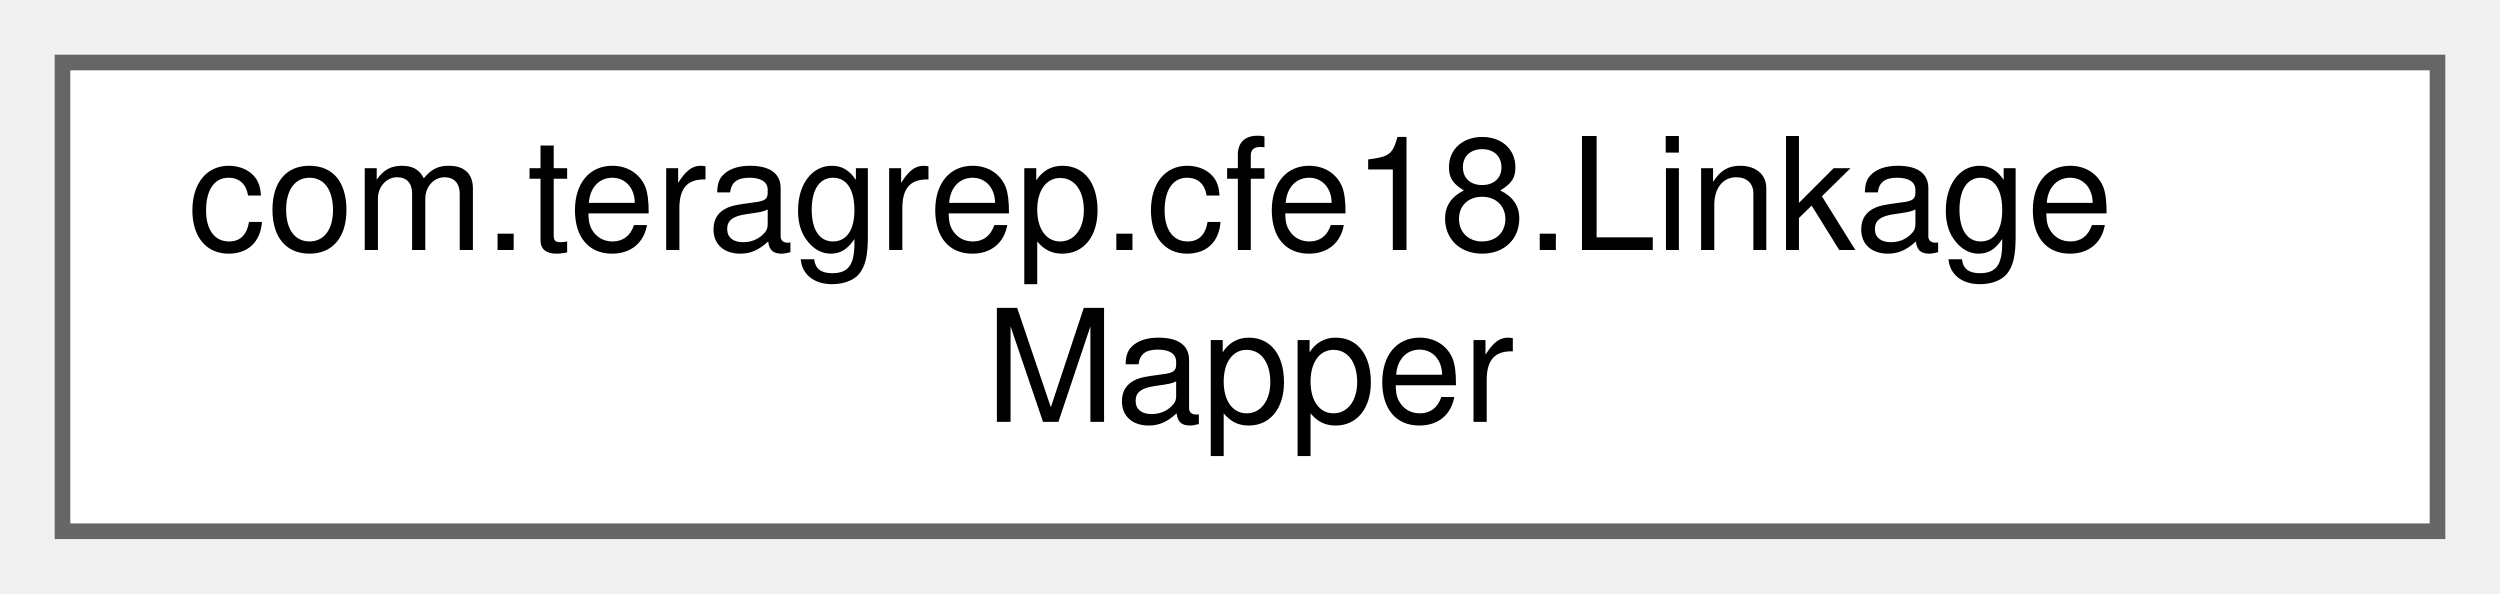
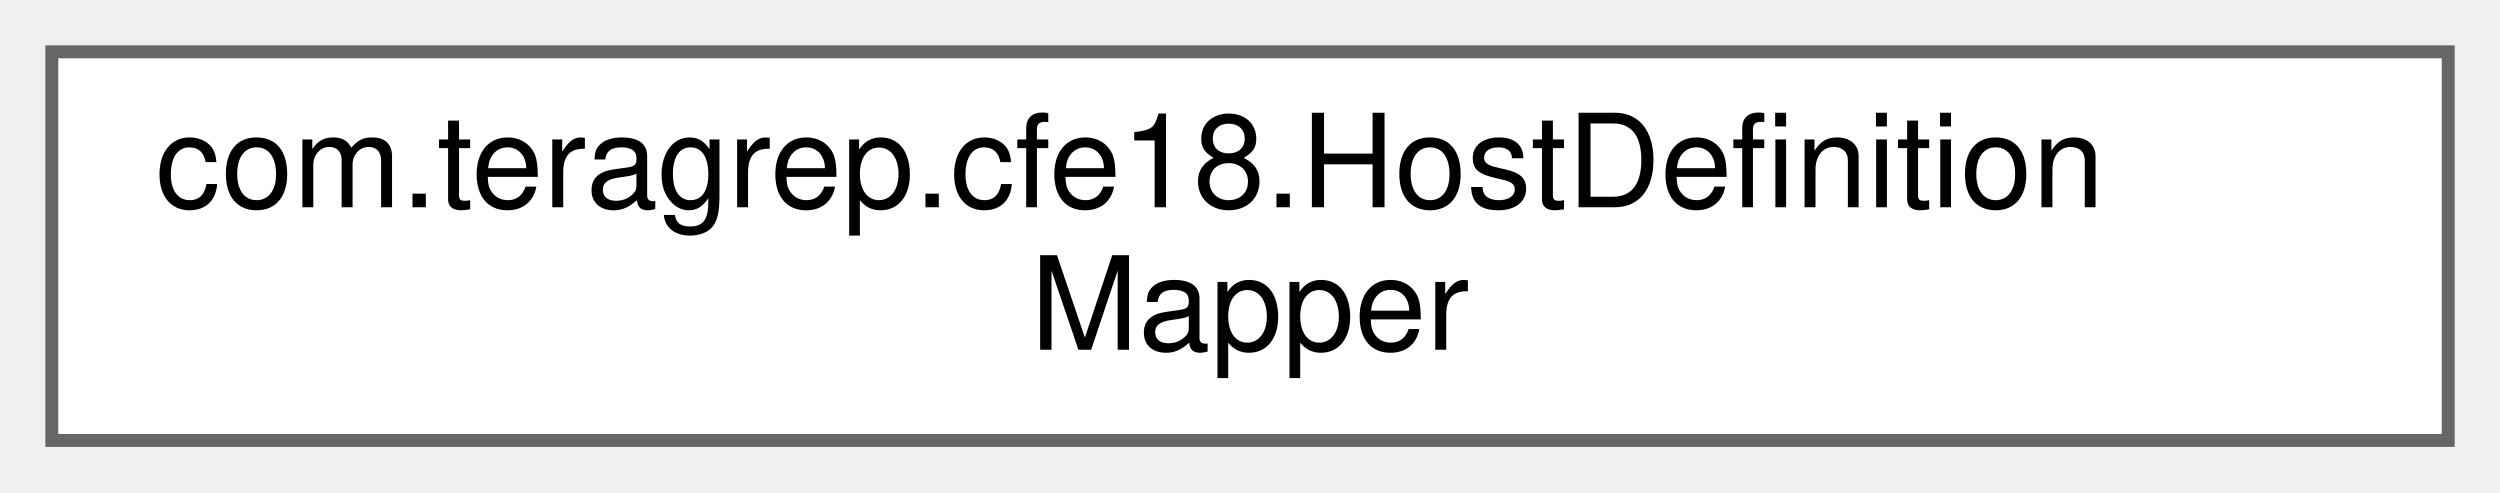
- <svg xmlns="http://www.w3.org/2000/svg" xmlns:xlink="http://www.w3.org/1999/xlink" width="160pt" height="38pt" viewBox="0.00 0.00 160.00 38.00">
+ <svg xmlns="http://www.w3.org/2000/svg" xmlns:xlink="http://www.w3.org/1999/xlink" width="193pt" height="38pt" viewBox="0.00 0.00 193.00 38.00">
  <g id="graph0" class="graph" transform="scale(1 1) rotate(0) translate(4 34)">
    <g id="Node000000" class="node">
      <g id="a_Node000000">
-         <a xlink:href="interfacecom_1_1teragrep_1_1cfe18_1_1LinkageMapper.html" target="_top" xlink:title=" ">
-           <polygon fill="white" stroke="#666666" points="152,-30 0,-30 0,0 152,0 152,-30" />
-           <text text-anchor="start" x="8" y="-18" font-family="Helvetica,sans-Serif" font-size="10.00">com.teragrep.cfe18.Linkage</text>
-           <text text-anchor="middle" x="76" y="-7" font-family="Helvetica,sans-Serif" font-size="10.00">Mapper</text>
+         <a xlink:href="interfacecom_1_1teragrep_1_1cfe18_1_1HostDefinitionMapper.html" target="_top" xlink:title=" ">
+           <polygon fill="white" stroke="#666666" points="185,-30 0,-30 0,0 185,0 185,-30" />
+           <text text-anchor="start" x="8" y="-18" font-family="Helvetica,sans-Serif" font-size="10.00">com.teragrep.cfe18.HostDefinition</text>
+           <text text-anchor="middle" x="92.5" y="-7" font-family="Helvetica,sans-Serif" font-size="10.00">Mapper</text>
        </a>
      </g>
    </g>
  </g>
</svg>
